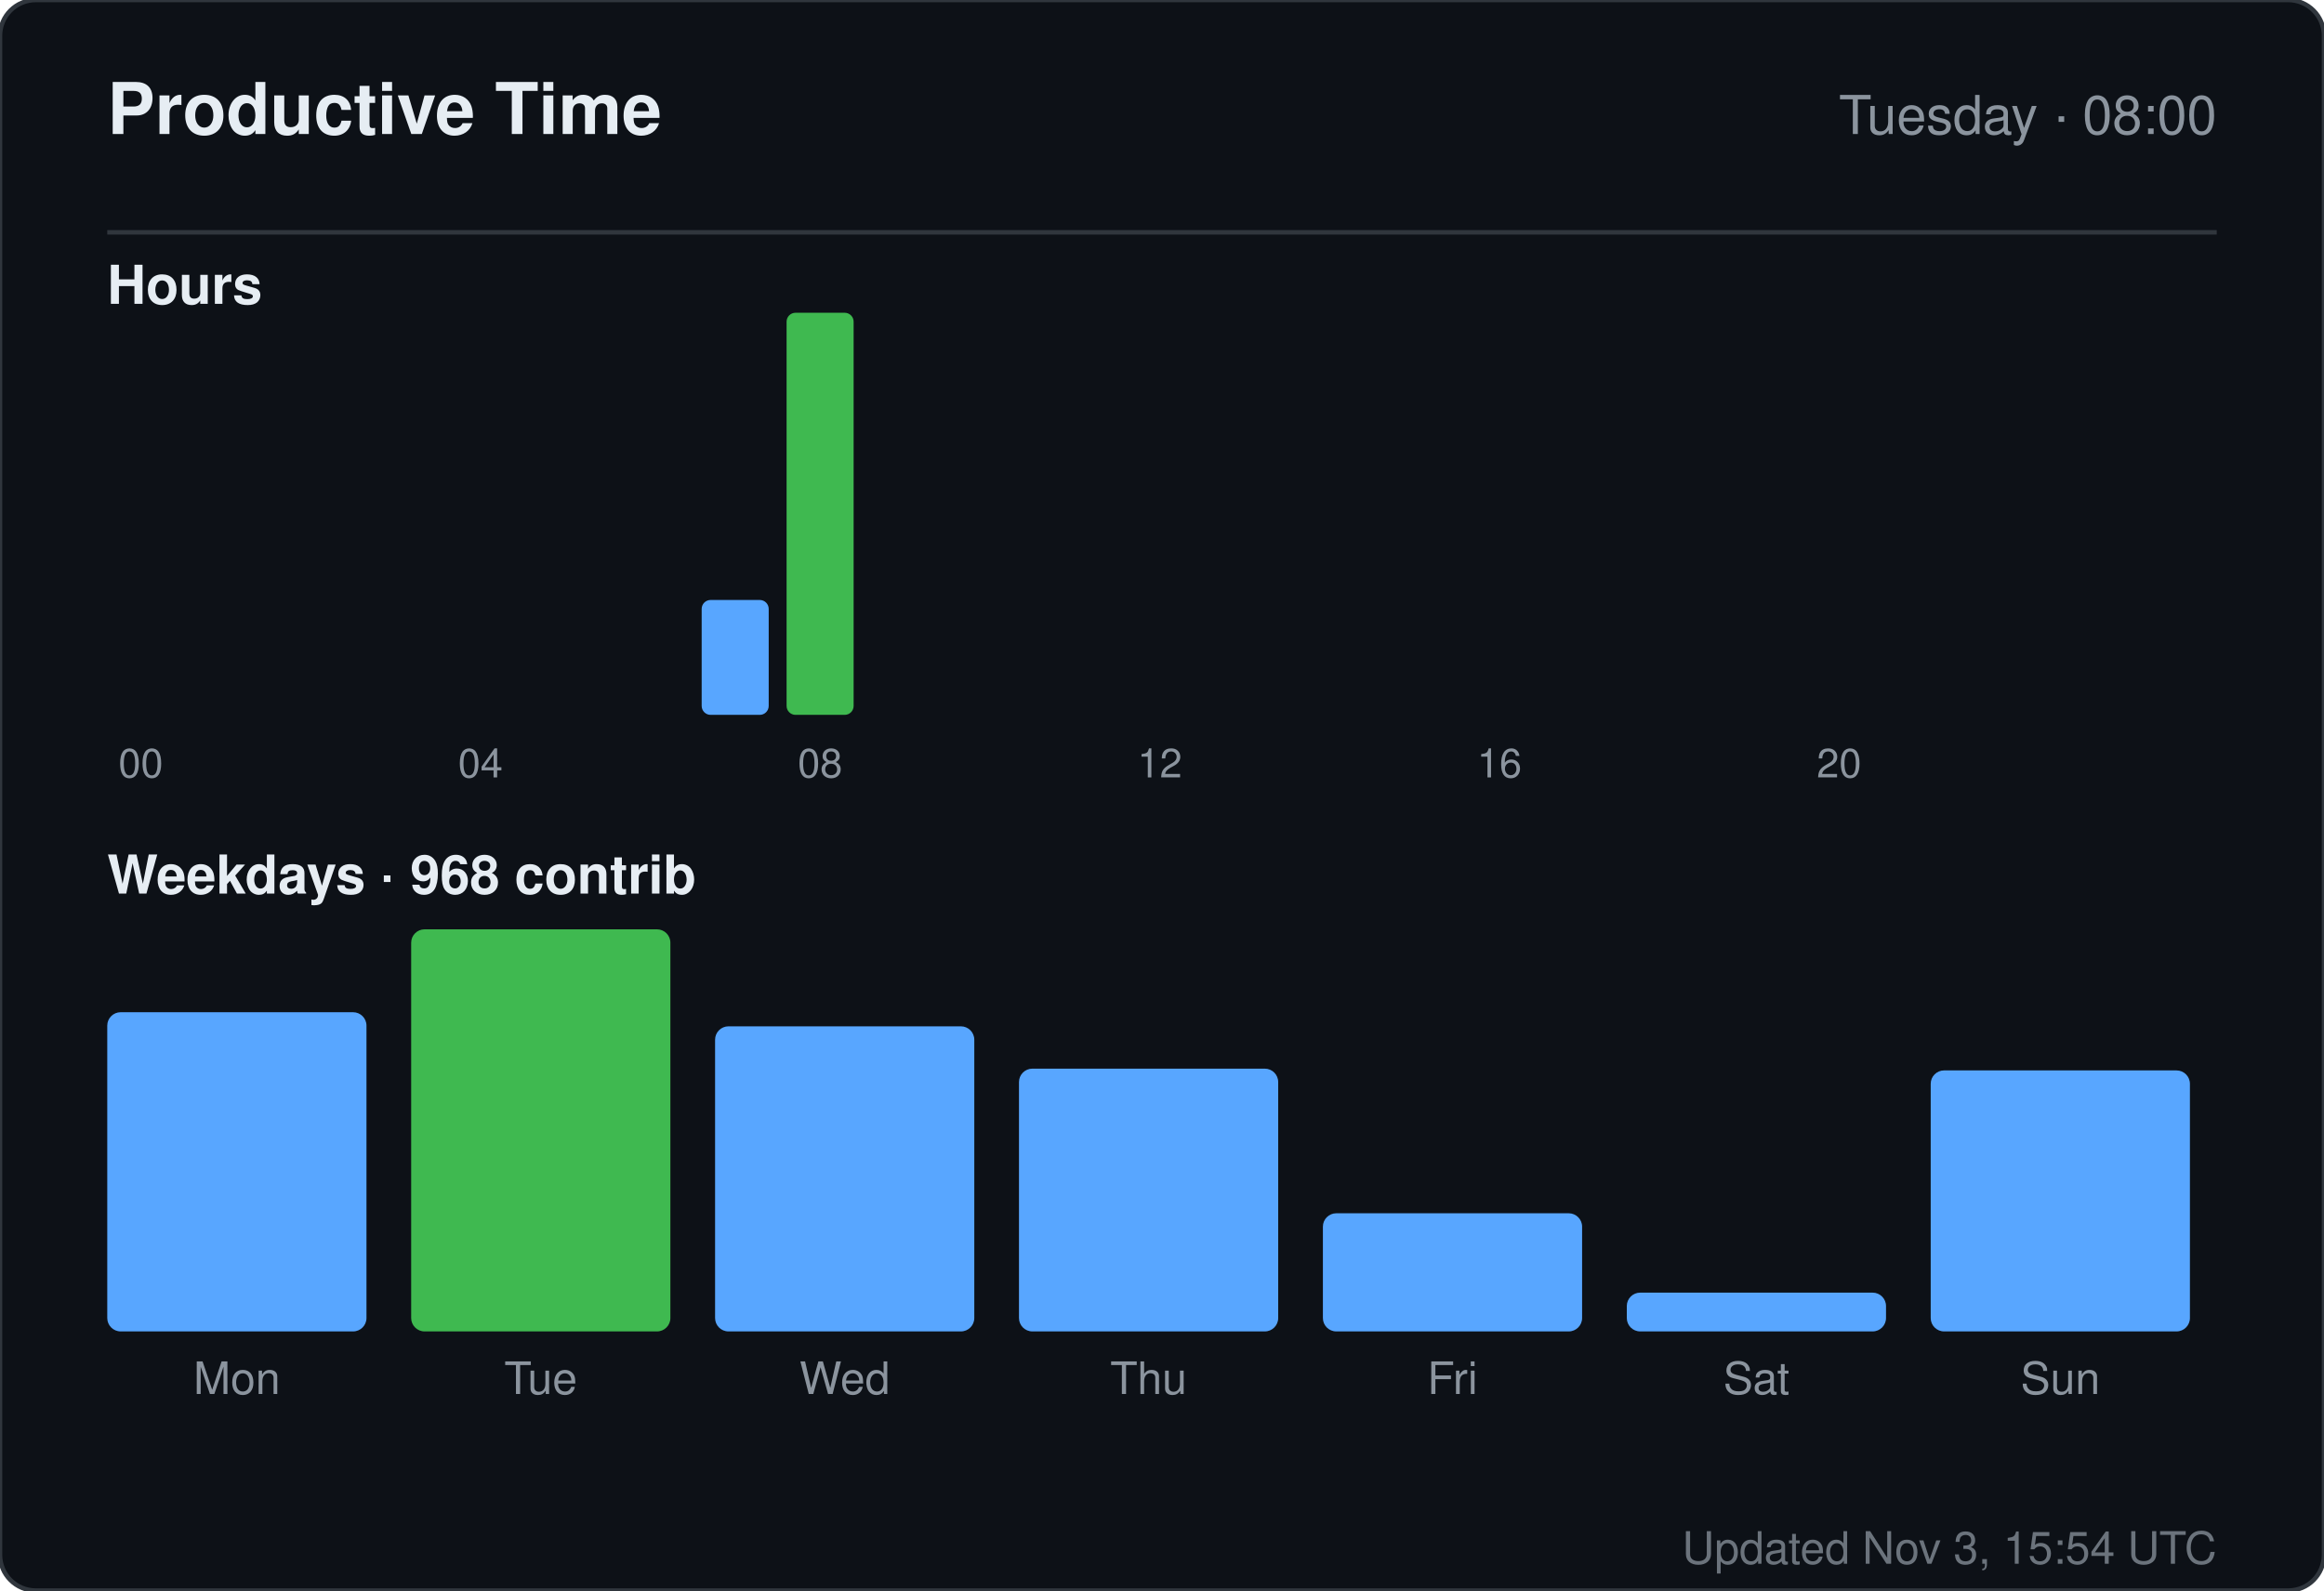
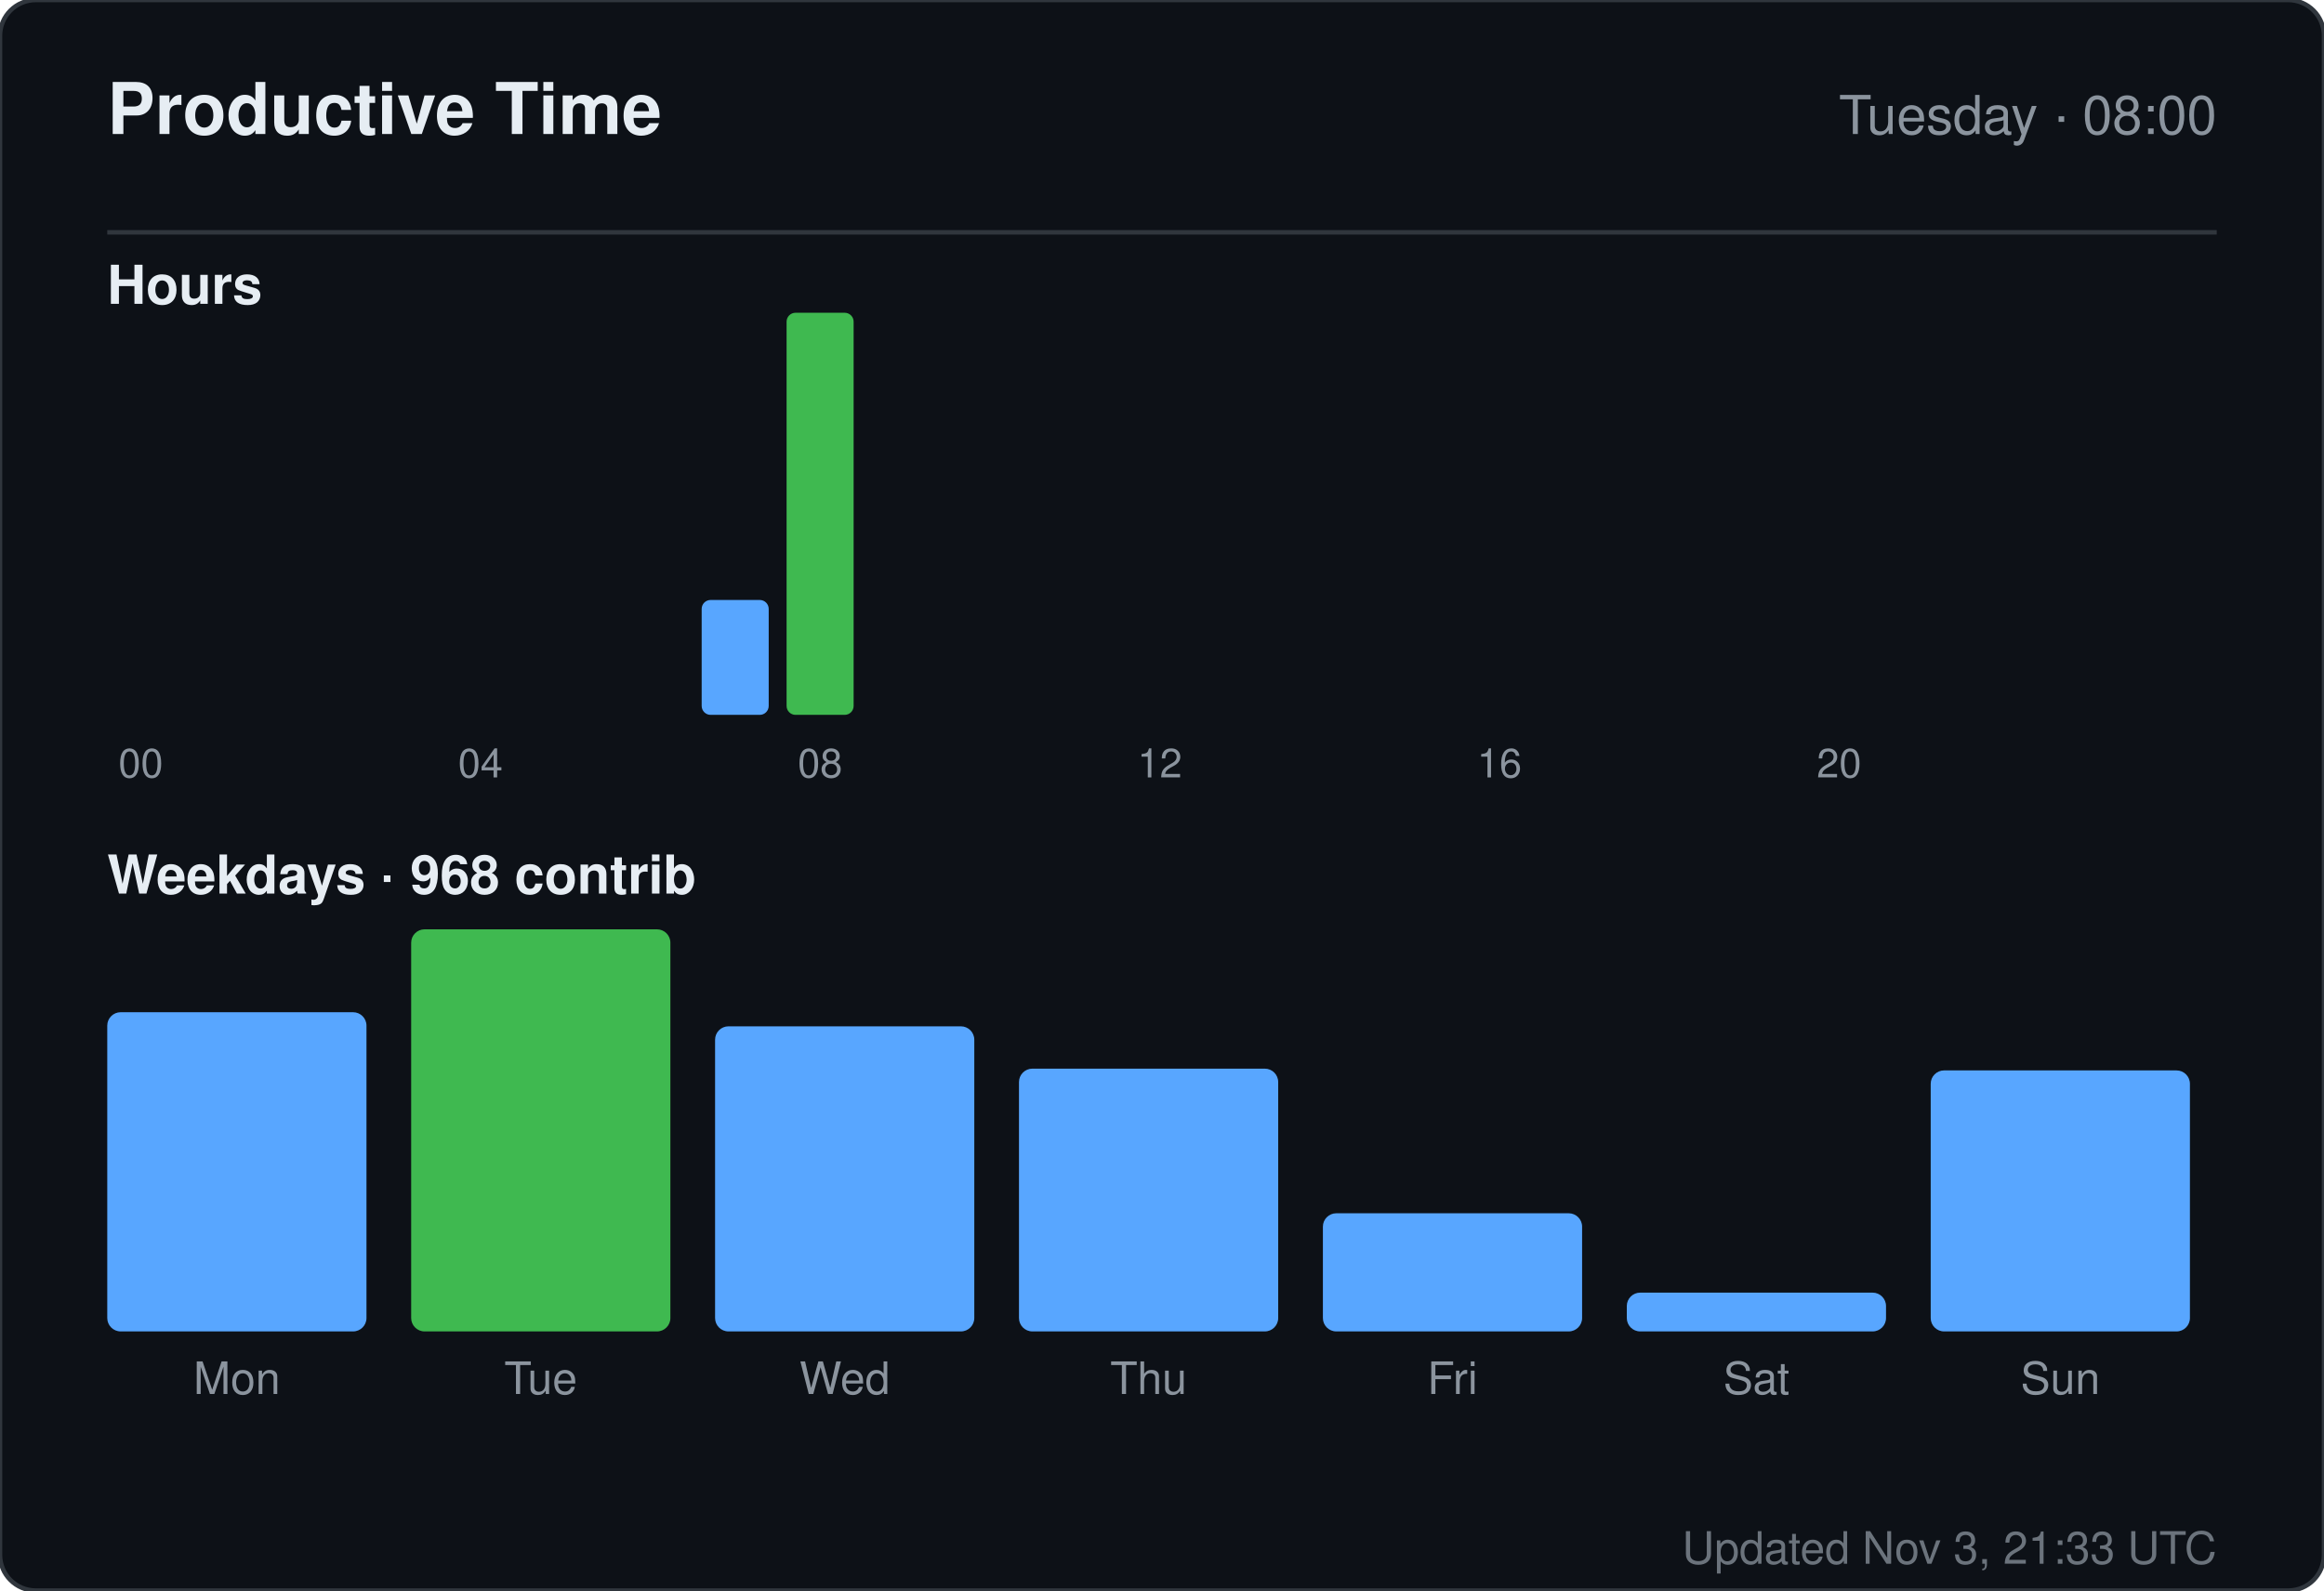
<svg xmlns="http://www.w3.org/2000/svg" width="520" height="356" viewBox="0 0 520 356" role="img" aria-label="Productive time for sandiirawan12">
  <rect width="520" height="356" rx="8" fill="#0d1117" stroke="#30363d" />
  <g font-family="-apple-system, BlinkMacSystemFont, Segoe UI, Helvetica, Arial, sans-serif">
    <text x="24" y="30" fill="#e6edf3" font-size="16" font-weight="700">Productive Time</text>
    <text x="496" y="30" fill="#8b949e" font-size="12" text-anchor="end">Tuesday · 08:00</text>
    <line x1="24" y1="52" x2="496" y2="52" stroke="#30363d" />
    <text x="24" y="68" fill="#e6edf3" font-size="12" font-weight="600">Hours</text>
    <rect x="24" y="160" width="15" height="0" rx="2" fill="#58a6ff" />
    <text x="31.5" y="174" fill="#8b949e" font-size="9" text-anchor="middle">00</text>
    <rect x="43" y="160" width="15" height="0" rx="2" fill="#58a6ff" />
    <rect x="62" y="160" width="15" height="0" rx="2" fill="#58a6ff" />
    <rect x="81" y="160" width="15" height="0" rx="2" fill="#58a6ff" />
    <rect x="100" y="160" width="15" height="0" rx="2" fill="#58a6ff" />
    <text x="107.5" y="174" fill="#8b949e" font-size="9" text-anchor="middle">04</text>
    <rect x="119" y="160" width="15" height="0" rx="2" fill="#58a6ff" />
    <rect x="138" y="160" width="15" height="0" rx="2" fill="#58a6ff" />
    <rect x="157" y="134.286" width="15" height="25.714" rx="2" fill="#58a6ff" />
    <rect x="176" y="70" width="15" height="90" rx="2" fill="#3fb950" />
    <text x="183.5" y="174" fill="#8b949e" font-size="9" text-anchor="middle">08</text>
    <rect x="195" y="160" width="15" height="0" rx="2" fill="#58a6ff" />
    <rect x="214" y="160" width="15" height="0" rx="2" fill="#58a6ff" />
    <rect x="233" y="160" width="15" height="0" rx="2" fill="#58a6ff" />
    <rect x="252" y="160" width="15" height="0" rx="2" fill="#58a6ff" />
    <text x="259.5" y="174" fill="#8b949e" font-size="9" text-anchor="middle">12</text>
    <rect x="271" y="160" width="15" height="0" rx="2" fill="#58a6ff" />
    <rect x="290" y="160" width="15" height="0" rx="2" fill="#58a6ff" />
    <rect x="309" y="160" width="15" height="0" rx="2" fill="#58a6ff" />
    <rect x="328" y="160" width="15" height="0" rx="2" fill="#58a6ff" />
    <text x="335.5" y="174" fill="#8b949e" font-size="9" text-anchor="middle">16</text>
    <rect x="347" y="160" width="15" height="0" rx="2" fill="#58a6ff" />
    <rect x="366" y="160" width="15" height="0" rx="2" fill="#58a6ff" />
    <rect x="385" y="160" width="15" height="0" rx="2" fill="#58a6ff" />
    <rect x="404" y="160" width="15" height="0" rx="2" fill="#58a6ff" />
    <text x="411.5" y="174" fill="#8b949e" font-size="9" text-anchor="middle">20</text>
    <rect x="423" y="160" width="15" height="0" rx="2" fill="#58a6ff" />
    <rect x="442" y="160" width="15" height="0" rx="2" fill="#58a6ff" />
    <rect x="461" y="160" width="15" height="0" rx="2" fill="#58a6ff" />
    <text x="24" y="200" fill="#e6edf3" font-size="12" font-weight="600">Weekdays · 968 contrib</text>
    <rect x="24" y="226.553" width="58" height="71.447" rx="3" fill="#58a6ff" />
    <text x="53" y="312" fill="#8b949e" font-size="10" text-anchor="middle">Mon</text>
    <rect x="92" y="208" width="58" height="90" rx="3" fill="#3fb950" />
    <text x="121" y="312" fill="#8b949e" font-size="10" text-anchor="middle">Tue</text>
    <rect x="160" y="229.711" width="58" height="68.289" rx="3" fill="#58a6ff" />
    <text x="189" y="312" fill="#8b949e" font-size="10" text-anchor="middle">Wed</text>
    <rect x="228" y="239.184" width="58" height="58.816" rx="3" fill="#58a6ff" />
    <text x="257" y="312" fill="#8b949e" font-size="10" text-anchor="middle">Thu</text>
    <rect x="296" y="271.553" width="58" height="26.447" rx="3" fill="#58a6ff" />
    <text x="325" y="312" fill="#8b949e" font-size="10" text-anchor="middle">Fri</text>
    <rect x="364" y="289.316" width="58" height="8.684" rx="3" fill="#58a6ff" />
    <text x="393" y="312" fill="#8b949e" font-size="10" text-anchor="middle">Sat</text>
    <rect x="432" y="239.579" width="58" height="58.421" rx="3" fill="#58a6ff" />
    <text x="461" y="312" fill="#8b949e" font-size="10" text-anchor="middle">Sun</text>
-     <text x="496" y="350" fill="#8b949e" font-size="10" text-anchor="end" opacity="0.75">Updated Nov 3, 15:54 UTC</text>
+     <text x="496" y="350" fill="#8b949e" font-size="10" text-anchor="end" opacity="0.75">Updated Nov 3, 21:33 UTC</text>
  </g>
</svg>
